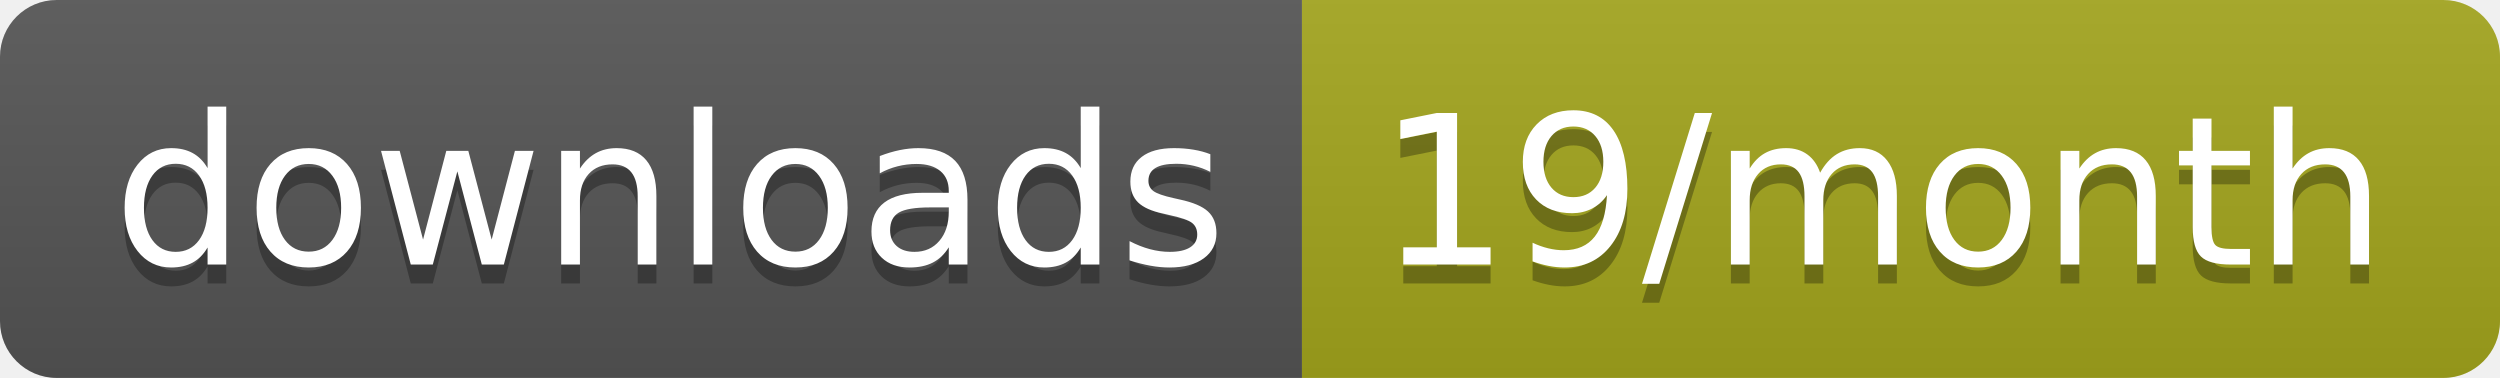
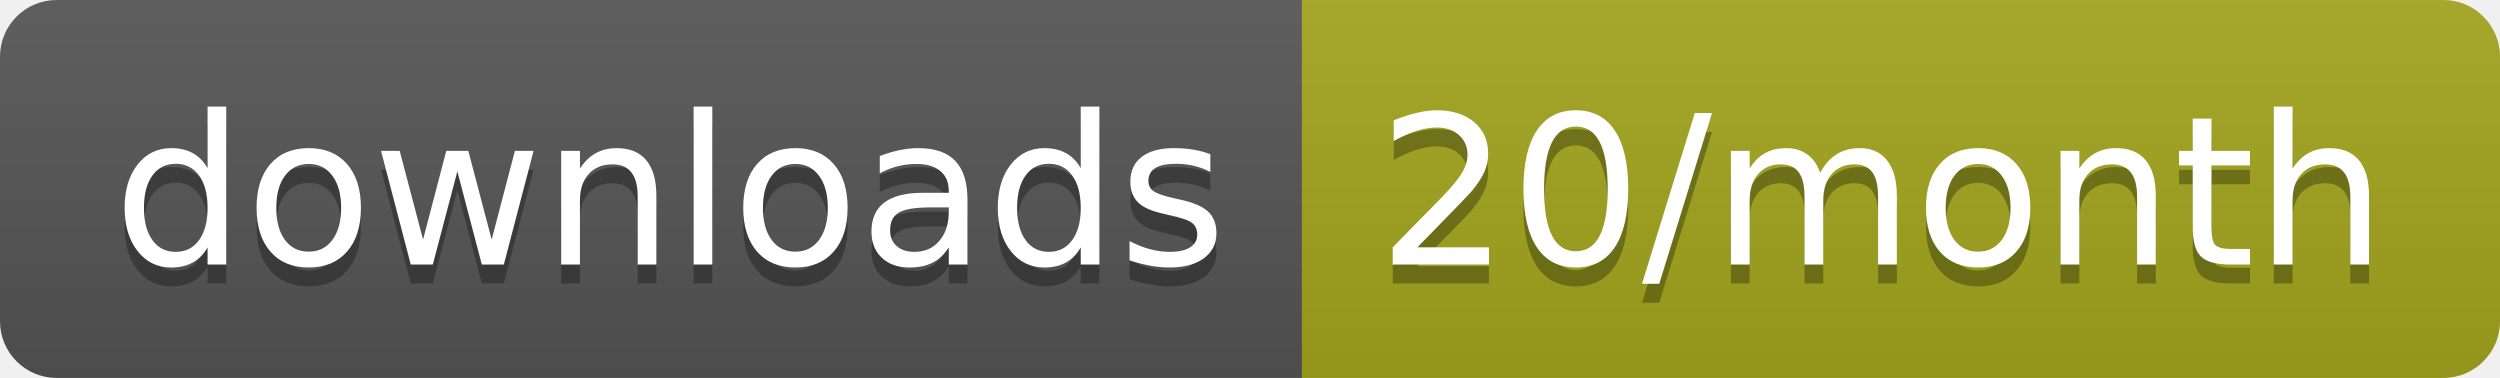
<svg xmlns="http://www.w3.org/2000/svg" width="132.3" height="20">
  <linearGradient id="smooth" x2="0" y2="100%">
    <stop offset="0" stop-color="#bbb" stop-opacity=".1" />
    <stop offset="1" stop-opacity=".1" />
  </linearGradient>
  <clipPath id="round">
    <rect width="132.3" height="20" rx="3" fill="#fff" />
  </clipPath>
  <g clip-path="url(#round)">
    <rect width="68.9" height="20" fill="#555" />
    <rect x="68.9" width="63.4" height="20" fill="#a4a61d" />
    <rect width="132.3" height="20" fill="url(#smooth)" />
  </g>
  <g fill="#fff" text-anchor="middle" font-family="DejaVu Sans,Verdana,Geneva,sans-serif" font-size="110">
    <text x="354.5" y="150" fill="#010101" fill-opacity=".3" transform="scale(0.1)" textLength="589.0" lengthAdjust="spacing">downloads</text>
    <text x="354.5" y="140" transform="scale(0.1)" textLength="589.0" lengthAdjust="spacing">downloads</text>
-     <text x="996" y="150" fill="#010101" fill-opacity=".3" transform="scale(0.1)" textLength="534.0" lengthAdjust="spacing">19/month</text>
-     <text x="996" y="140" transform="scale(0.1)" textLength="534.0" lengthAdjust="spacing">19/month</text>
+     <text x="996" y="150" fill="#010101" fill-opacity=".3" transform="scale(0.1)" textLength="534.0" lengthAdjust="spacing">20/month</text>
+     <text x="996" y="140" transform="scale(0.1)" textLength="534.0" lengthAdjust="spacing">20/month</text>
  </g>
</svg>
